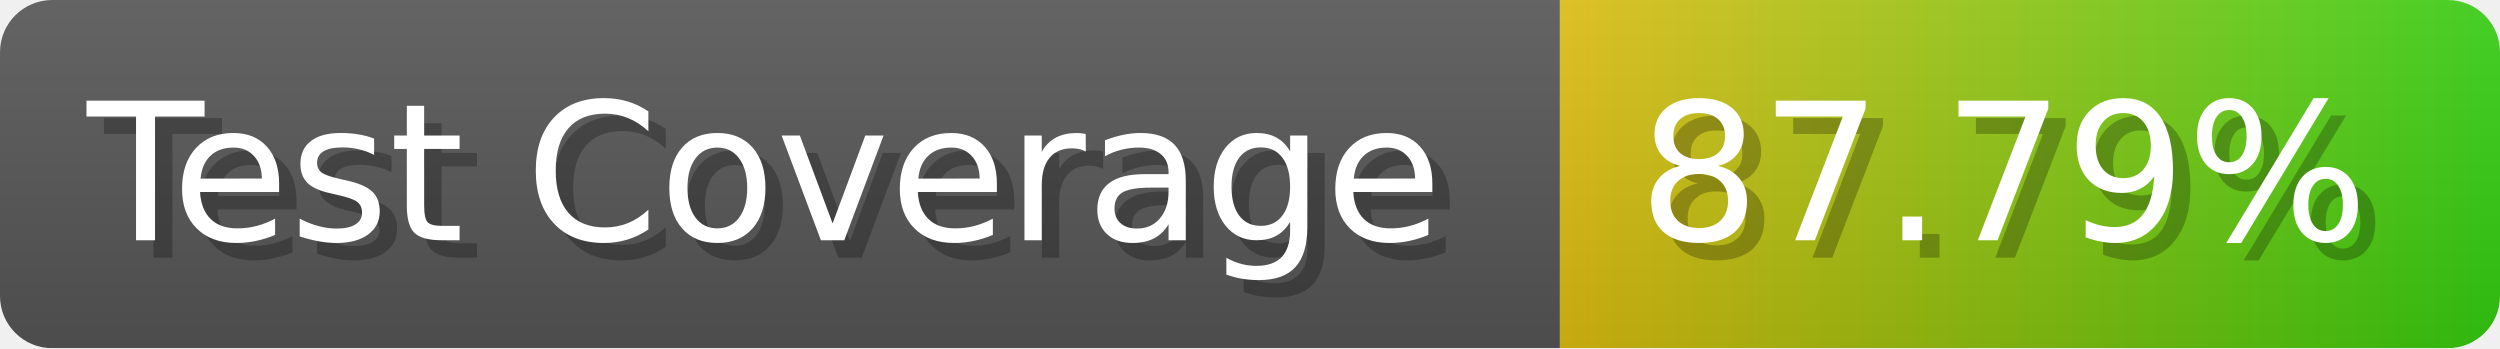
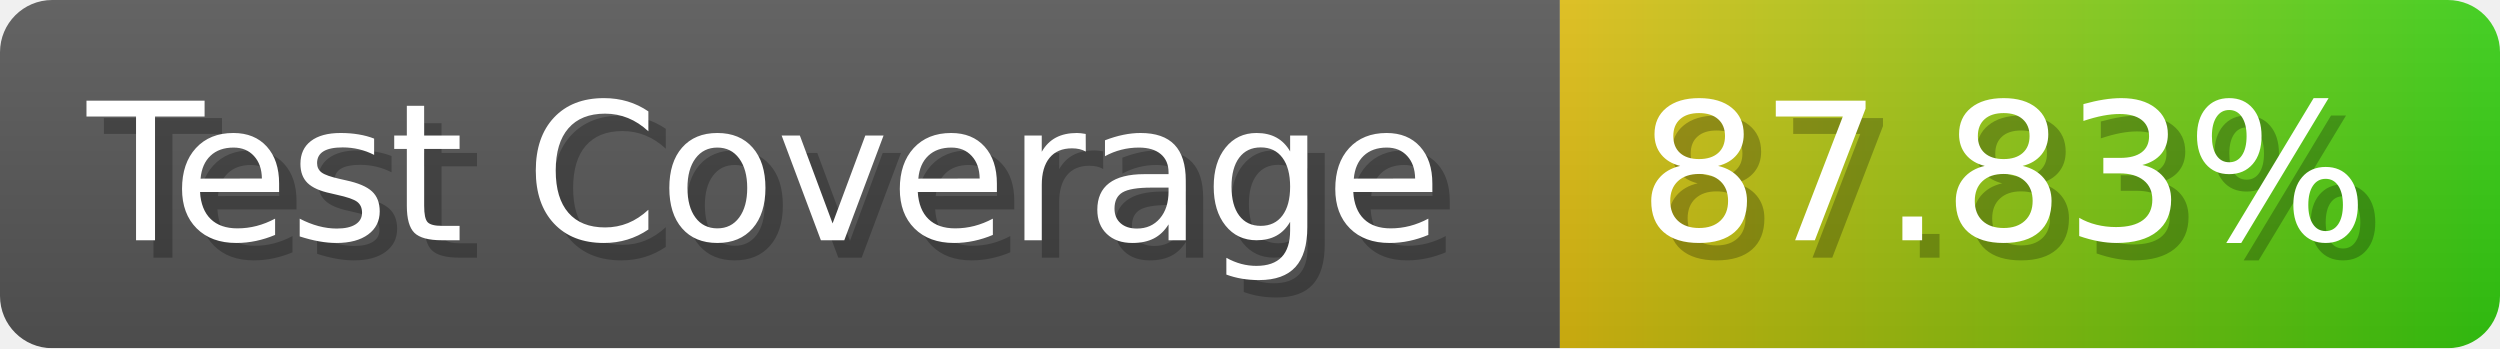
- <svg xmlns="http://www.w3.org/2000/svg" width="143.6" height="20" viewBox="0 0 1436 200" role="img" aria-label="Test Coverage: 87.79%">
+ <svg xmlns="http://www.w3.org/2000/svg" width="143.6" height="20" viewBox="0 0 1436 200" role="img" aria-label="Test Coverage: 87.83%">
  <linearGradient id="a" x2="0" y2="100%">
    <stop offset="0" stop-opacity=".1" stop-color="#EEE" />
    <stop offset="1" stop-opacity=".1" />
  </linearGradient>
  <mask id="m">
    <rect width="1436" height="200" rx="30" fill="#FFF" />
  </mask>
  <g mask="url(#m)">
    <rect width="896" height="200" fill="#555" />
    <rect width="540" height="200" fill="url(#x)" x="896" />
    <rect width="1436" height="200" fill="url(#a)" />
  </g>
  <g aria-hidden="true" fill="#fff" text-anchor="start" font-family="Verdana,DejaVu Sans,sans-serif" font-size="110">
    <text x="60" y="148" textLength="796" fill="#000" opacity="0.25">Test Coverage</text>
    <text x="50" y="138" textLength="796">Test Coverage</text>
-     <text x="951" y="148" textLength="440" fill="#000" opacity="0.25">87.79%</text>
-     <text x="941" y="138" textLength="440">87.79%</text>
+     <text x="951" y="148" textLength="440" fill="#000" opacity="0.25">87.83%</text>
+     <text x="941" y="138" textLength="440">87.83%</text>
  </g>
  <linearGradient id="x" x1="0%" y1="0%" x2="100%" y2="0%">
    <stop offset="0%" style="stop-color:#DB1" />
    <stop offset="100%" style="stop-color:#3C1" />
  </linearGradient>
</svg>
